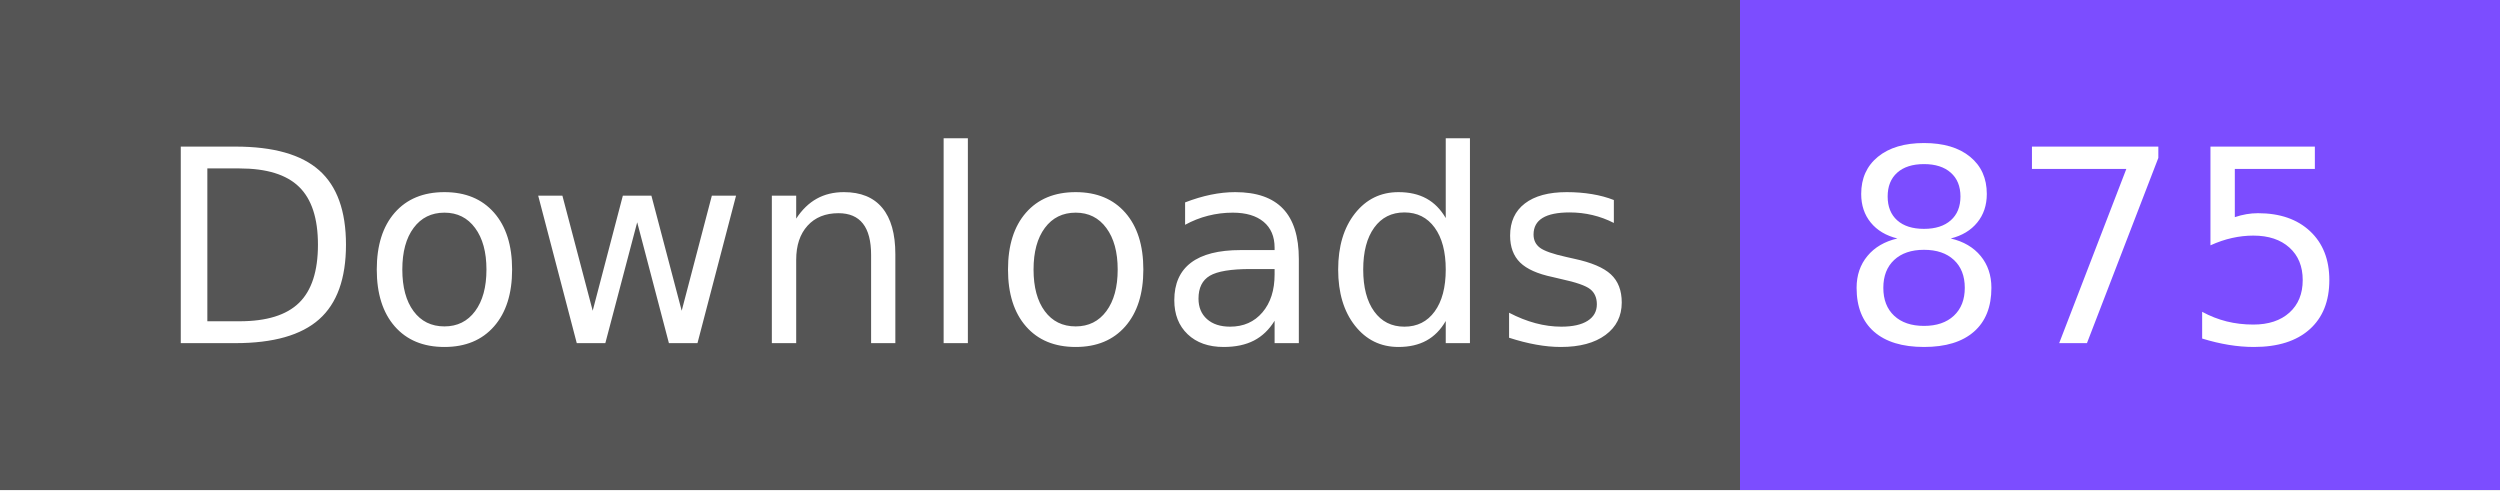
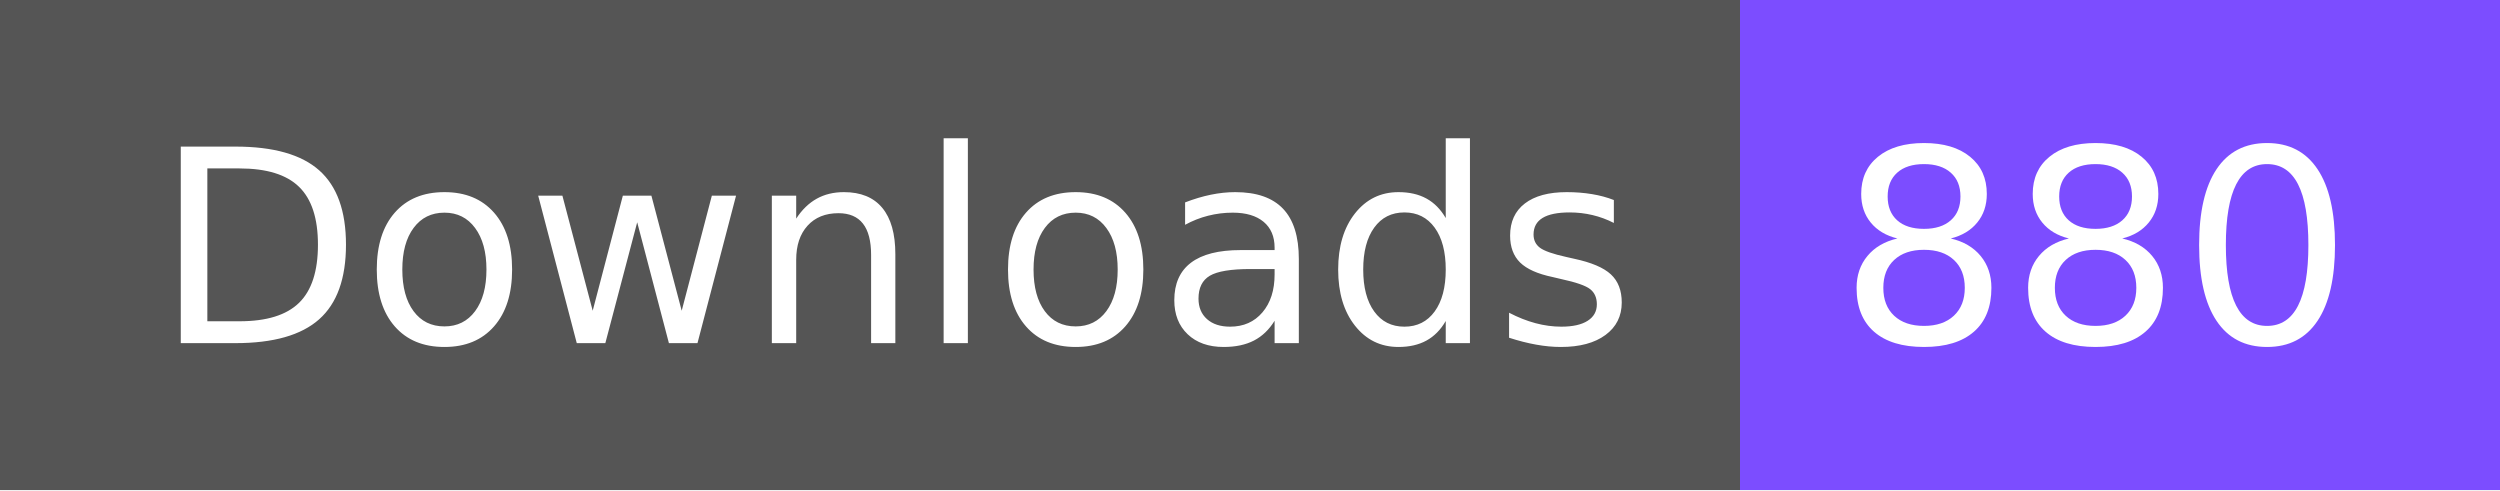
- <svg xmlns="http://www.w3.org/2000/svg" width="102" height="20" role="img" aria-label="Downloads: 875">
+ <svg xmlns="http://www.w3.org/2000/svg" width="102" height="20" role="img" aria-label="Downloads: 880">
  <g shape-rendering="crispEdges">
    <rect width="71" height="20" fill="#555" />
    <rect x="71" width="31" height="20" fill="#7c4dff" />
  </g>
  <g fill="#fff" text-anchor="middle" font-family="Verdana,Geneva,DejaVu Sans,sans-serif" text-rendering="geometricPrecision" font-size="110">
    <text x="365" y="140" textLength="610" transform="scale(.1)">Downloads</text>
-     <text x="855" y="140" textLength="210" transform="scale(.1)">875</text>
+     <text x="855" y="140" textLength="210" transform="scale(.1)">880</text>
  </g>
</svg>
